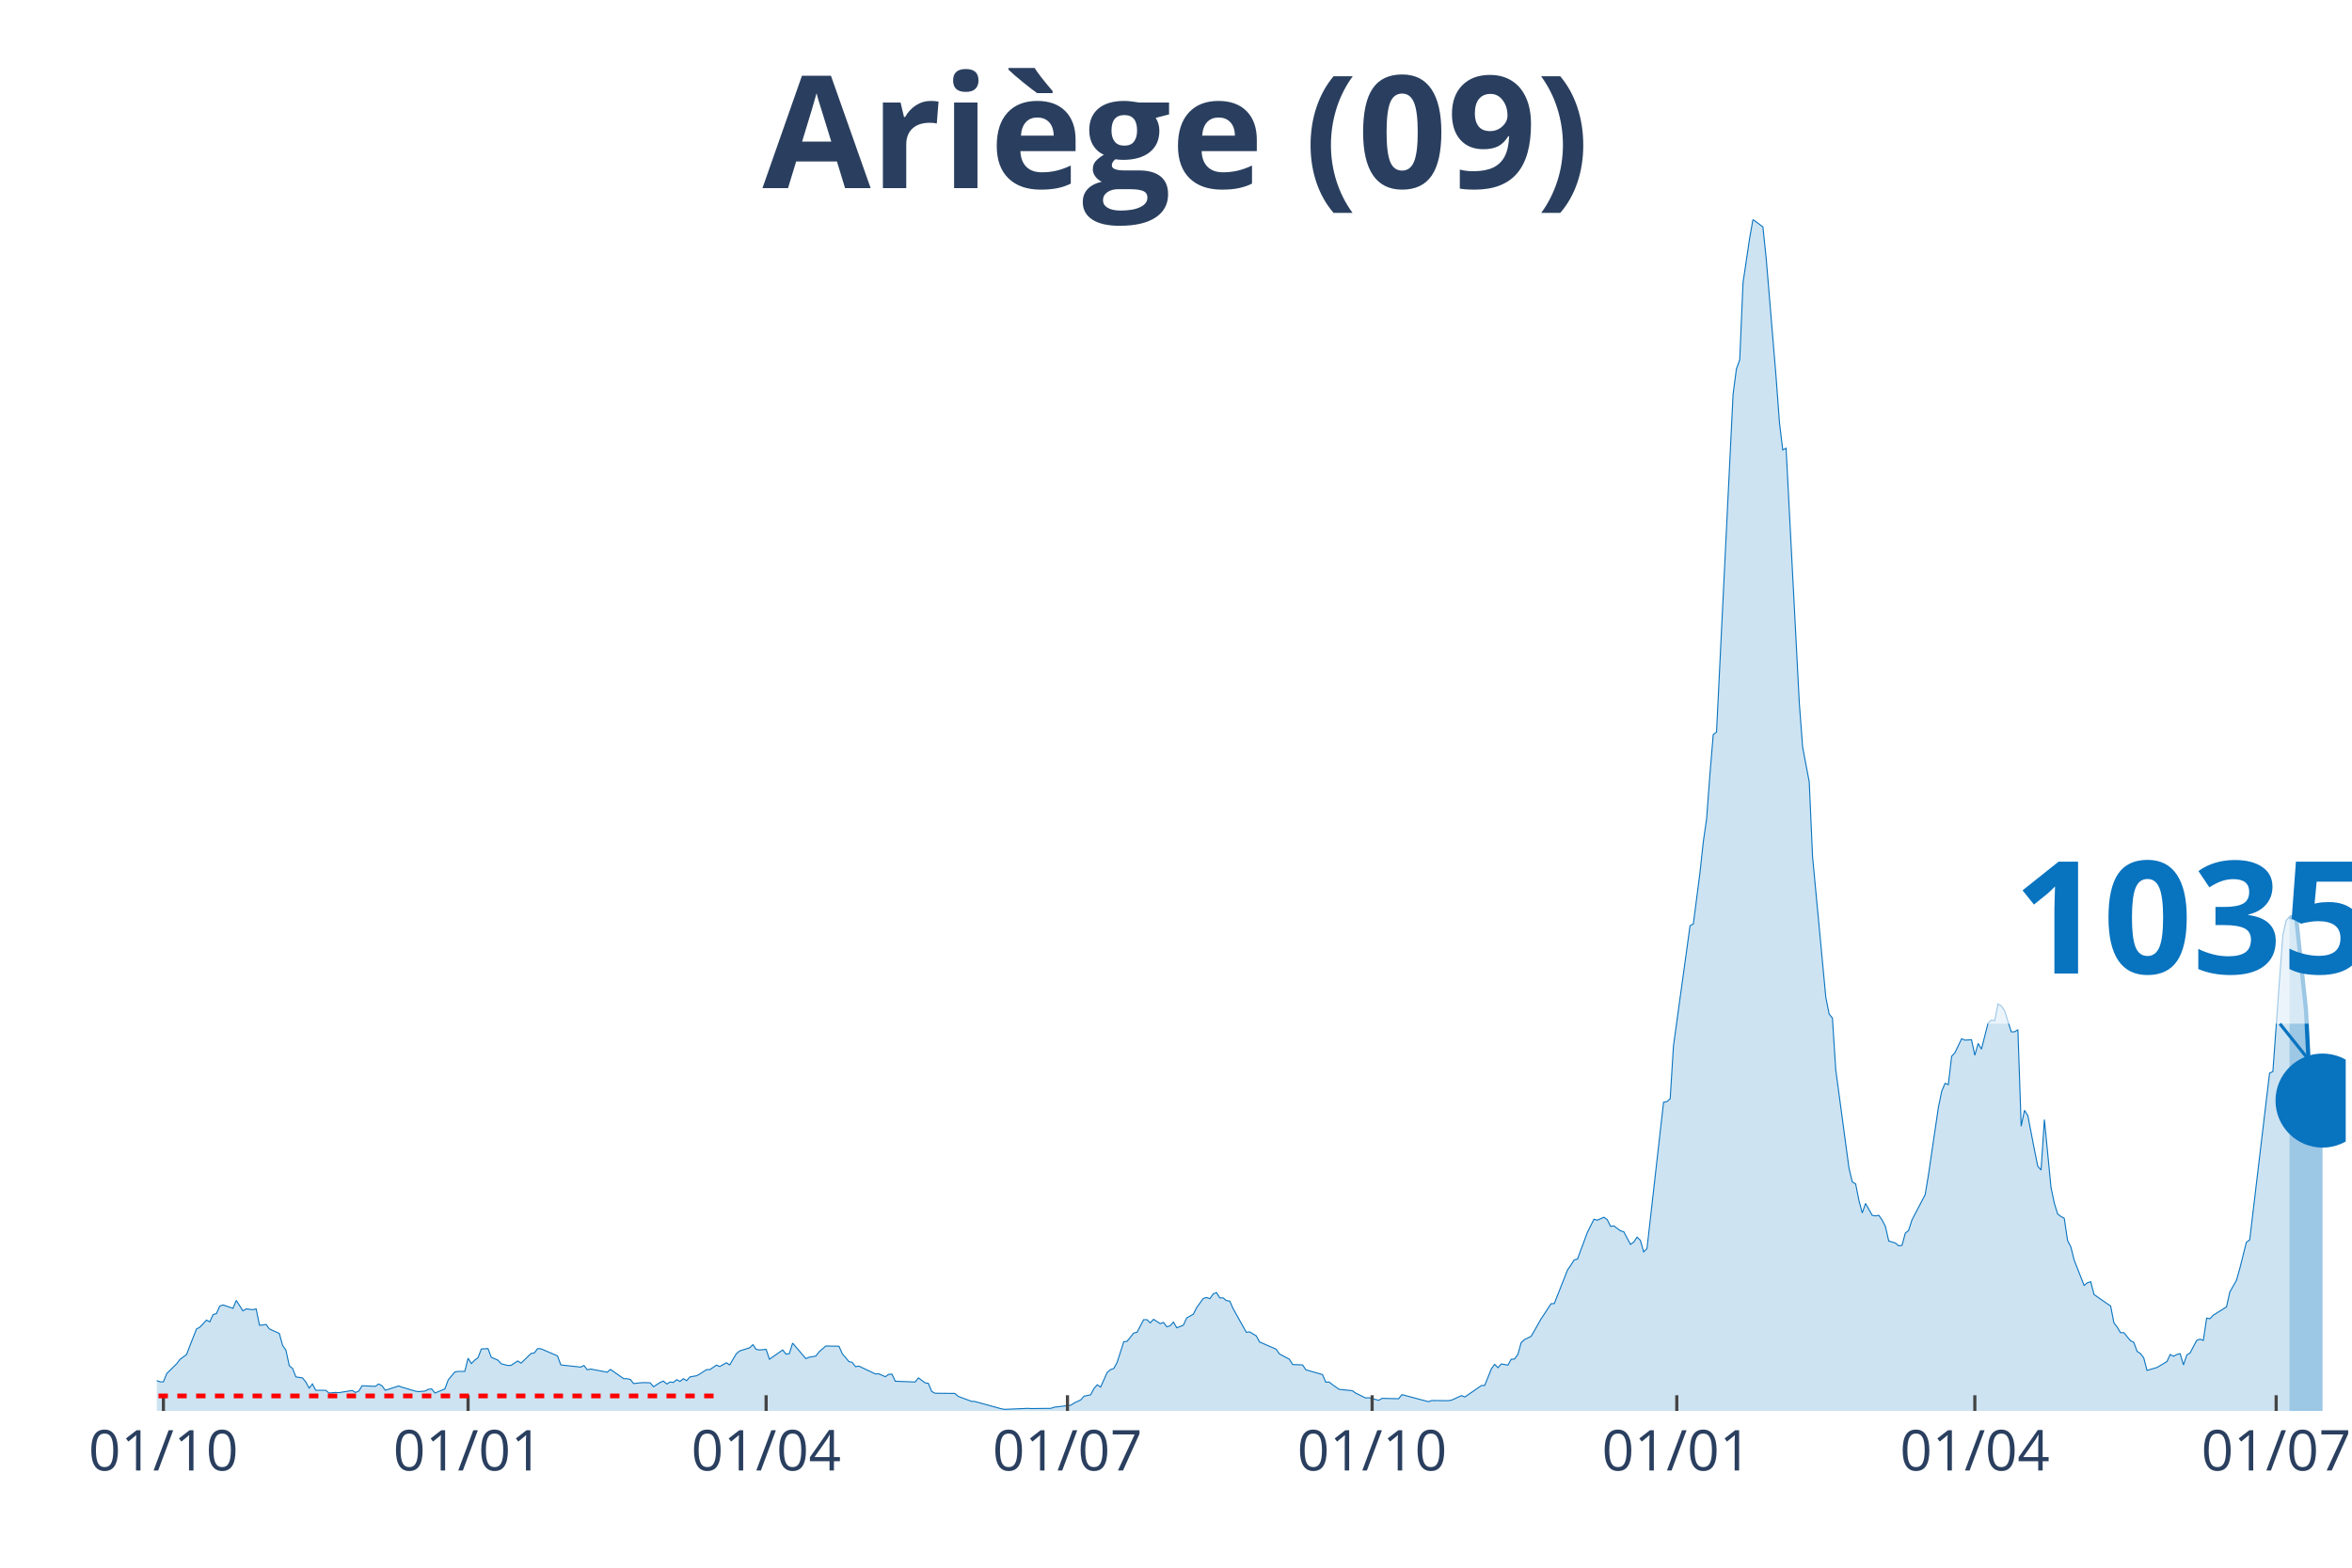
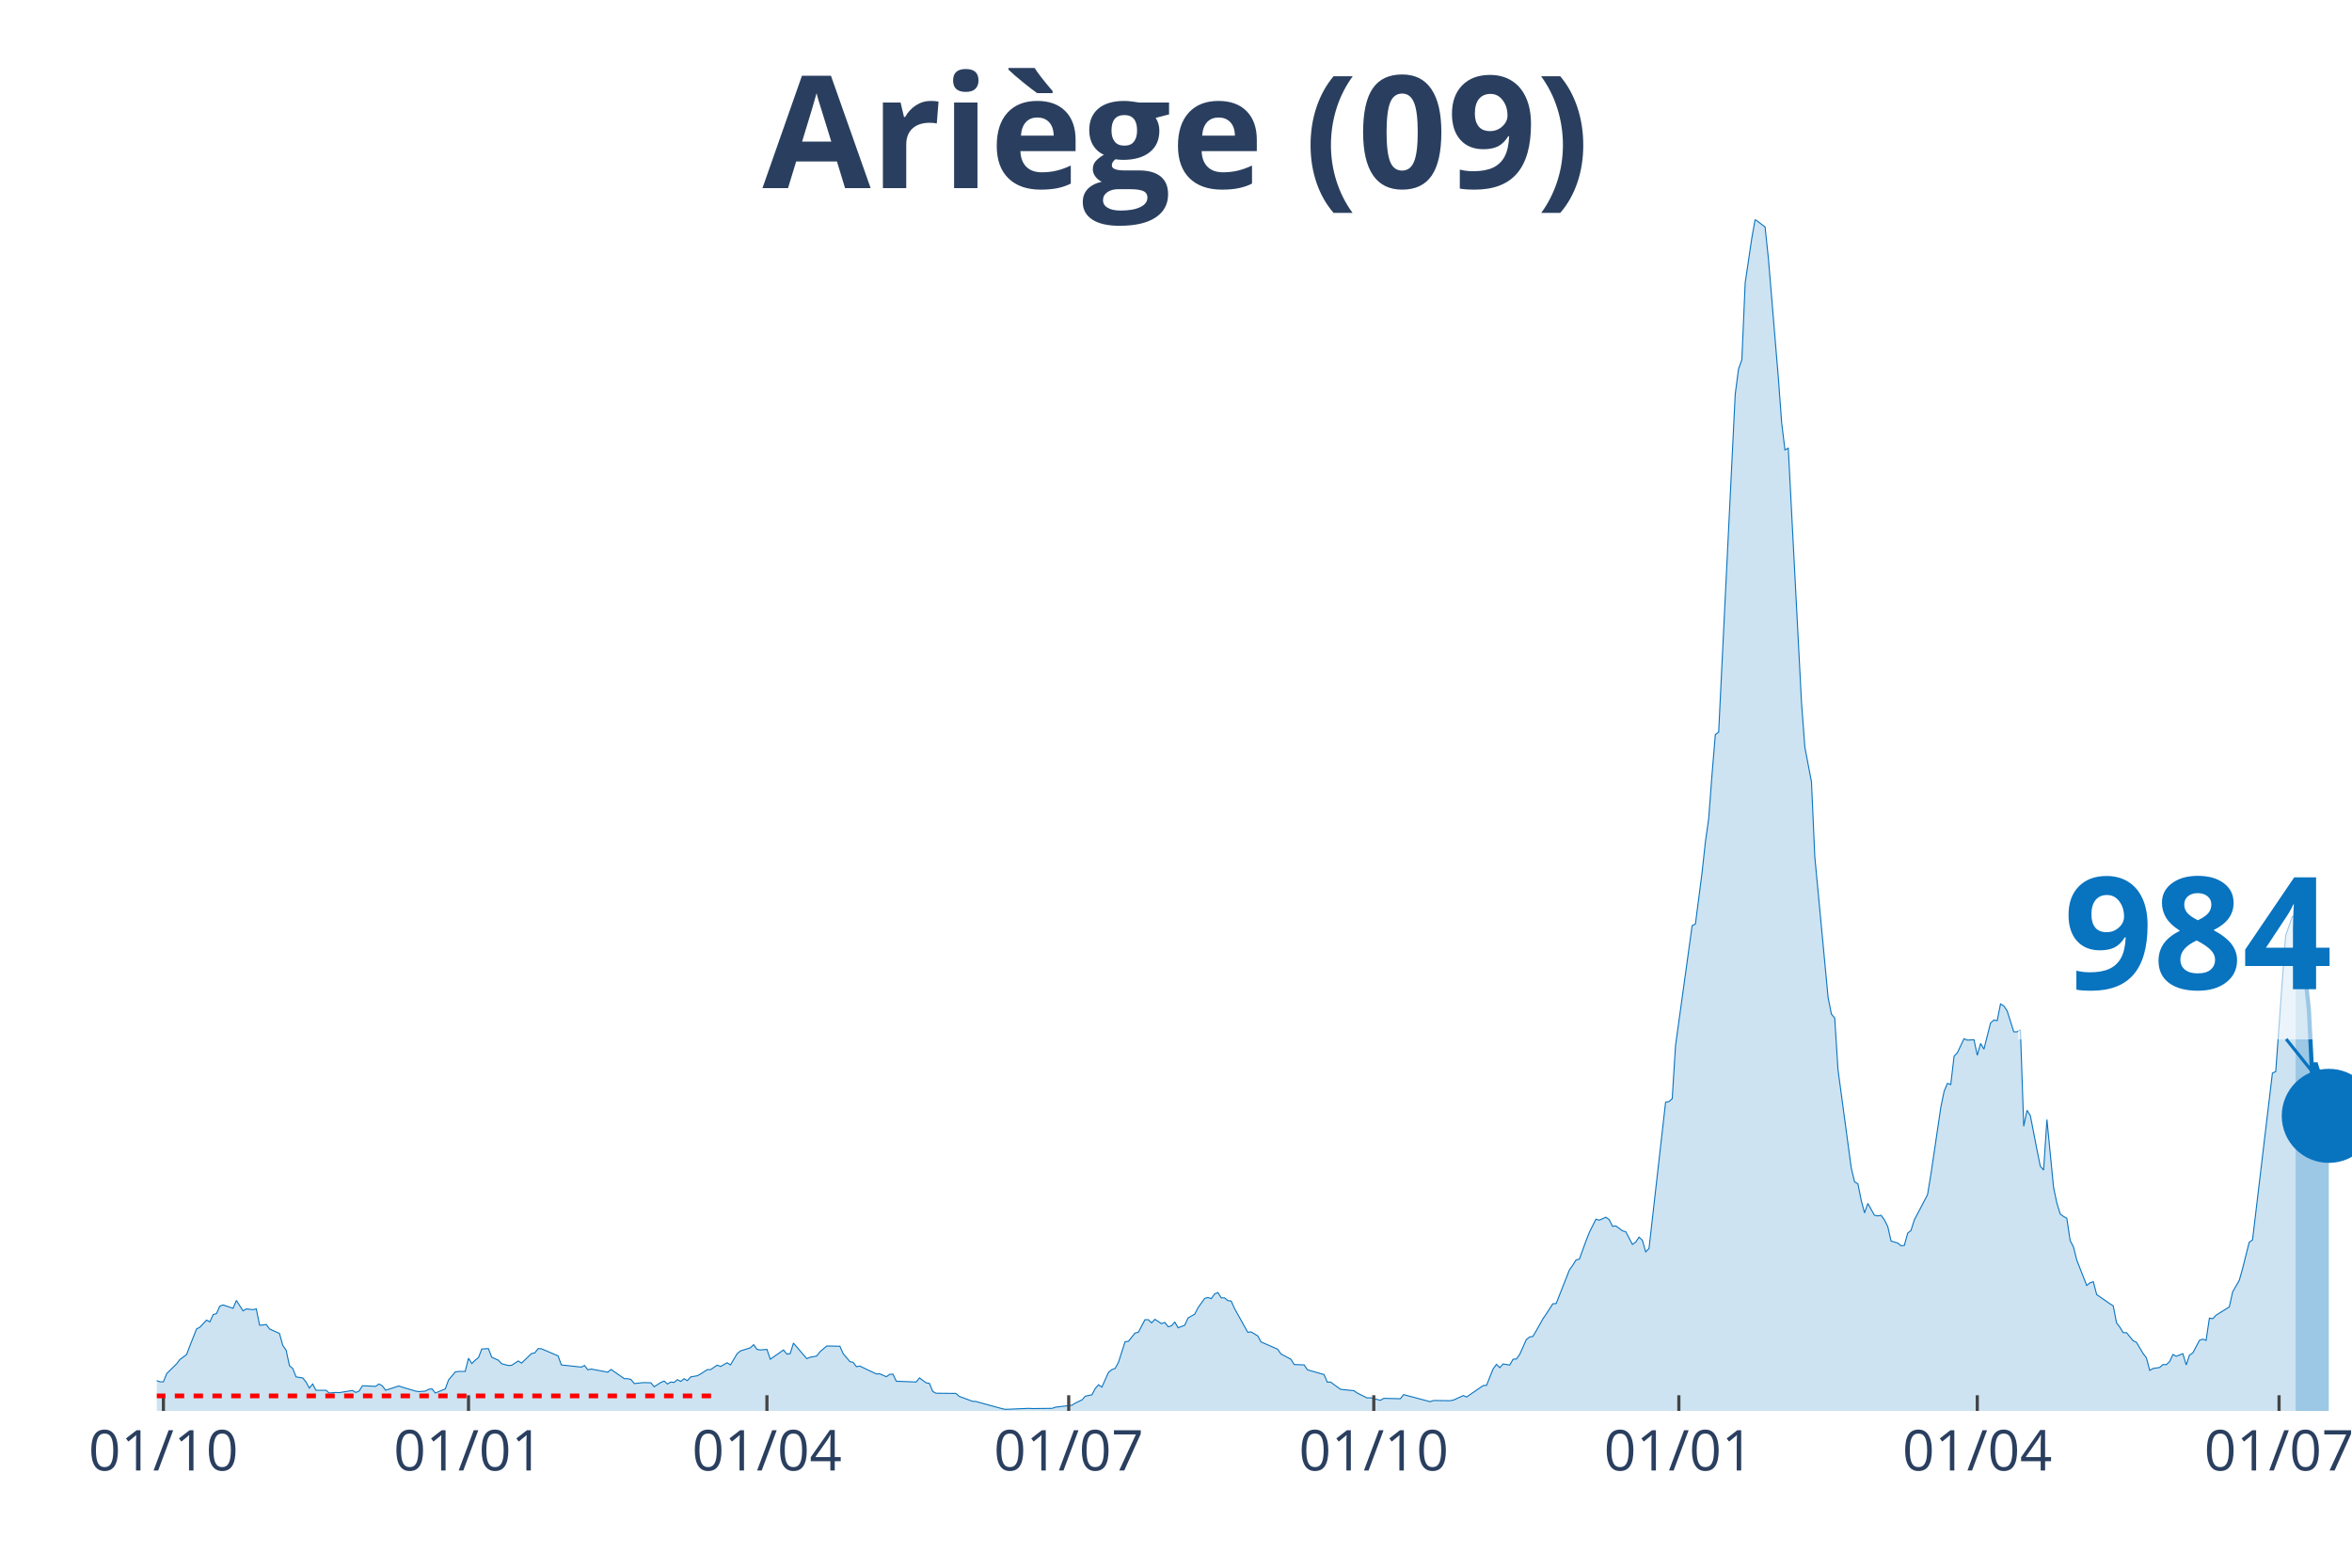
<svg xmlns="http://www.w3.org/2000/svg" class="main-svg" width="1125" height="750" style="" viewBox="0 0 750 500">
  <rect x="0" y="0" width="750" height="500" style="fill: rgb(0, 0, 0); fill-opacity: 0;" />
-   <defs id="defs-41363c">
+   <defs id="defs-85a844">
    <g class="clips">
-       <clipPath id="clip41363cxyplot" class="plotclip">
-         <rect width="698" height="380" />
+       <clipPath id="clip85a844xyplot" class="plotclip">
+         <rect width="700" height="380" />
      </clipPath>
-       <clipPath class="axesclip" id="clip41363cx">
-         <rect x="50" y="0" width="698" height="500" />
+       <clipPath class="axesclip" id="clip85a844x">
+         <rect x="50" y="0" width="700" height="500" />
      </clipPath>
-       <clipPath class="axesclip" id="clip41363cy">
+       <clipPath class="axesclip" id="clip85a844y">
        <rect x="0" y="70" width="750" height="380" />
      </clipPath>
-       <clipPath class="axesclip" id="clip41363cxy">
-         <rect x="50" y="70" width="698" height="380" />
+       <clipPath class="axesclip" id="clip85a844xy">
+         <rect x="50" y="70" width="700" height="380" />
      </clipPath>
    </g>
    <g class="gradients" />
  </defs>
  <g class="bglayer">
-     <rect class="bg" x="50" y="70" width="698" height="380" style="fill: rgb(0, 0, 0); fill-opacity: 0; stroke-width: 0;" />
+     <rect class="bg" x="50" y="70" width="700" height="380" style="fill: rgb(0, 0, 0); fill-opacity: 0; stroke-width: 0;" />
  </g>
  <g class="layer-below">
    <g class="imagelayer" />
    <g class="shapelayer" />
  </g>
  <g class="cartesianlayer">
    <g class="subplot xy">
      <g class="layer-subplot">
        <g class="shapelayer" />
        <g class="imagelayer" />
      </g>
      <g class="gridlayer">
        <g class="x">
          <path class="xgrid crisp" transform="translate(52.11,0)" d="M0,70v380" style="stroke: rgb(255, 255, 255); stroke-opacity: 1; stroke-width: 1px;" />
-           <path class="xgrid crisp" transform="translate(149.26,0)" d="M0,70v380" style="stroke: rgb(255, 255, 255); stroke-opacity: 1; stroke-width: 1px;" />
-           <path class="xgrid crisp" transform="translate(244.3,0)" d="M0,70v380" style="stroke: rgb(255, 255, 255); stroke-opacity: 1; stroke-width: 1px;" />
-           <path class="xgrid crisp" transform="translate(340.39,0)" d="M0,70v380" style="stroke: rgb(255, 255, 255); stroke-opacity: 1; stroke-width: 1px;" />
-           <path class="xgrid crisp" transform="translate(437.54,0)" d="M0,70v380" style="stroke: rgb(255, 255, 255); stroke-opacity: 1; stroke-width: 1px;" />
-           <path class="xgrid crisp" transform="translate(534.69,0)" d="M0,70v380" style="stroke: rgb(255, 255, 255); stroke-opacity: 1; stroke-width: 1px;" />
-           <path class="xgrid crisp" transform="translate(629.73,0)" d="M0,70v380" style="stroke: rgb(255, 255, 255); stroke-opacity: 1; stroke-width: 1px;" />
-           <path class="xgrid crisp" transform="translate(725.82,0)" d="M0,70v380" style="stroke: rgb(255, 255, 255); stroke-opacity: 1; stroke-width: 1px;" />
+           <path class="xgrid crisp" transform="translate(149.4,0)" d="M0,70v380" style="stroke: rgb(255, 255, 255); stroke-opacity: 1; stroke-width: 1px;" />
+           <path class="xgrid crisp" transform="translate(244.56,0)" d="M0,70v380" style="stroke: rgb(255, 255, 255); stroke-opacity: 1; stroke-width: 1px;" />
+           <path class="xgrid crisp" transform="translate(340.79,0)" d="M0,70v380" style="stroke: rgb(255, 255, 255); stroke-opacity: 1; stroke-width: 1px;" />
+           <path class="xgrid crisp" transform="translate(438.07,0)" d="M0,70v380" style="stroke: rgb(255, 255, 255); stroke-opacity: 1; stroke-width: 1px;" />
+           <path class="xgrid crisp" transform="translate(535.35,0)" d="M0,70v380" style="stroke: rgb(255, 255, 255); stroke-opacity: 1; stroke-width: 1px;" />
+           <path class="xgrid crisp" transform="translate(630.51,0)" d="M0,70v380" style="stroke: rgb(255, 255, 255); stroke-opacity: 1; stroke-width: 1px;" />
+           <path class="xgrid crisp" transform="translate(726.74,0)" d="M0,70v380" style="stroke: rgb(255, 255, 255); stroke-opacity: 1; stroke-width: 1px;" />
        </g>
        <g class="y" />
      </g>
      <g class="zerolinelayer" />
      <path class="xlines-below" />
      <path class="ylines-below" />
      <g class="overlines-below" />
      <g class="xaxislayer-below" />
      <g class="yaxislayer-below" />
      <g class="overaxes-below" />
-       <g class="plot" transform="translate(50, 70)" clip-path="url('#clip41363cxyplot')">
+       <g class="plot" transform="translate(50, 70)" clip-path="url('#clip85a844xyplot')">
        <g class="scatterlayer mlayer">
-           <g class="trace scatter tracecfc735" style="stroke-miterlimit: 2;">
+           <g class="trace scatter tracea22b68" style="stroke-miterlimit: 2;">
            <g class="fills">
              <g>
-                 <path class="js-fill" d="M680.05,380L-143.61,380L-143.61,379.94L-109.82,380L-108.77,380L-46.46,378.87L-45.41,378.56L-40.13,377.74L-39.07,377.62L-29.57,376.49L-28.51,376.11L-19.01,375.55L-17.95,375.3L-13.73,371.03L-12.67,370.97L-10.56,369.53L-9.5,369.84L-6.34,369.97L-5.28,370.03L-2.11,371.03L-1.06,371.1L0,370.34L1.06,370.72L2.11,370.72L3.17,368.09L6.34,364.95L7.39,363.57L9.5,362L10.56,359.18L12.67,353.85L13.73,353.29L15.84,351.03L16.9,351.59L17.95,349.27L19.01,348.96L20.06,346.58L21.12,346.2L24.29,347.27L25.34,344.76L27.46,348.08L28.51,347.46L30.62,347.71L31.68,347.46L32.74,352.66L33.79,352.6L34.85,352.41L35.9,353.85L39.07,355.29L40.13,359.12L41.18,360.62L42.24,365.58L43.3,366.46L44.35,369.15L46.46,369.47L47.52,370.78L48.57,372.73L49.63,371.41L50.69,373.42L51.74,373.42L53.85,373.42L54.91,374.29L57.02,374.11L58.08,374.17L62.3,373.48L63.36,374.11L64.41,373.67L65.47,371.97L69.69,372.16L70.75,371.41L71.81,371.97L72.86,373.42L77.09,372.04L78.14,372.41L82.37,373.67L83.42,373.85L85.53,373.67L86.59,373.1L87.65,372.98L88.7,374.29L91.87,372.98L92.93,370.09L95.04,367.58L96.09,367.4L98.21,367.4L99.26,363.19L100.32,364.89L101.37,363.82L102.43,363.01L103.49,360.25L105.6,360.12L106.65,362.88L108.77,363.82L109.82,364.95L111.93,365.51L112.99,365.45L115.1,364.07L116.16,364.76L119.33,361.69L120.38,361.5L121.44,360.12L122.49,360.18L127.77,362.44L128.83,365.33L135.16,366.02L136.22,365.51L137.28,366.89L138.33,366.64L143.61,367.65L144.67,366.77L148.89,369.72L149.95,369.72L151,369.97L152.06,371.28L154.17,371.03L155.23,370.97L157.34,371.03L158.4,372.29L160.51,370.91L161.56,370.47L162.62,371.41L163.68,370.78L164.73,370.91L165.79,370.03L166.84,370.59L167.9,369.72L168.96,370.34L170.01,369.15L172.12,368.78L173.18,368.21L175.29,366.83L176.35,366.83L178.46,365.39L179.52,365.83L181.63,364.64L182.68,365.33L184.8,361.75L185.85,360.87L189.02,359.87L190.08,358.87L191.13,360.37L192.19,360.56L194.3,360.37L195.36,363.51L199.58,360.56L200.64,361.88L201.69,361.75L202.75,358.37L206.97,363.32L208.03,362.88L210.14,362.5L211.2,361.13L213.31,359.31L214.36,359.31L217.53,359.37L218.59,361.75L220.7,364.26L221.75,364.51L222.81,365.89L223.87,365.7L229.15,368.21L230.2,368.15L232.31,369.09L233.37,368.34L234.43,368.27L235.48,370.53L241.82,370.78L242.87,369.47L244.99,371.03L246.04,371.22L247.1,373.79L248.15,374.36L254.49,374.42L255.55,375.36L259.77,376.93L260.83,376.99L269.27,379.31L270.33,379.5L277.72,379.18L278.78,379.25L285.11,379.18L286.17,378.81L291.45,378.18L292.51,377.49L294.62,376.49L295.67,375.3L297.79,374.86L298.84,372.85L299.9,371.66L300.95,372.41L303.07,367.71L304.12,366.83L305.18,366.46L306.23,364.51L308.34,357.93L309.4,357.8L311.51,355.17L312.57,354.92L314.68,350.9L315.74,350.9L316.79,351.91L317.85,350.78L319.96,352.16L321.02,351.78L322.07,353.16L323.13,352.85L324.18,351.66L325.24,353.48L327.35,352.66L328.41,350.34L330.52,349.15L331.58,347.08L333.69,344.13L334.74,343.82L335.8,344.19L336.86,342.69L337.91,342.25L338.97,343.94L340.02,343.94L341.08,344.82L342.14,344.95L343.19,347.33L347.42,354.92L348.47,354.79L350.58,356.05L351.64,357.99L356.92,360.31L357.98,361.82L361.14,363.51L362.2,365.2L365.37,365.33L366.42,366.89L371.7,368.4L372.76,370.84L373.82,370.78L374.87,371.6L376.98,373.1L378.04,373.23L381.21,373.54L382.26,374.29L385.43,375.86L386.49,375.8L389.66,376.61L390.71,375.99L395.99,376.11L397.05,374.8L405.49,377.05L406.55,376.68L411.83,376.74L412.89,376.55L416.05,375.11L417.11,375.55L422.39,371.91L423.45,371.85L425.56,366.58L426.61,365.14L427.67,366.2L428.73,365.01L430.84,365.39L431.89,363.51L432.95,363.45L434.01,362L435.06,358.24L436.12,357.24L438.23,356.23L439.29,354.42L441.4,350.65L442.45,349.09L444.57,345.83L445.62,345.76L449.85,335.04L450.9,333.53L451.96,331.84L453.01,331.59L456.18,323.06L457.24,320.93L458.29,318.86L459.35,319.17L461.46,318.23L462.52,318.99L463.57,321.12L464.63,320.99L466.74,322.56L467.8,322.87L469.91,326.89L470.97,326.14L472.02,324.57L473.08,325.57L474.13,329.27L475.19,328.2L480.47,281.55L481.52,281.36L482.58,280.42L483.64,263.49L488.92,225.24L489.97,224.68L492.08,208.31L493.14,198.53L494.2,191.13L495.25,177.08L496.31,164.29L497.36,163.48L502.64,55.75L503.7,47.66L504.76,44.77L505.81,20.19L507.92,5.96L508.98,0L512.15,2.38L513.2,12.42L516.37,50.48L517.43,64.78L518.48,73.49L519.54,72.93L523.76,154.26L524.82,168.3L526.93,179.4L527.99,203.29L532.21,248.07L533.27,253.4L534.32,254.71L535.38,271.2L539.6,302.56L540.66,306.95L541.72,307.57L542.77,312.84L543.83,316.85L544.88,313.84L547,317.61L548.05,317.8L549.11,317.61L550.16,319.11L551.22,321.18L552.28,325.82L554.39,326.45L555.44,327.33L556.5,327.2L557.56,323.31L558.61,322.44L559.67,319.11L563.89,311.02L564.95,304.63L568.11,283.18L569.17,278.04L570.23,275.53L571.28,275.91L572.34,266.88L573.39,265.75L575.51,261.3L576.56,261.74L578.67,261.61L579.73,266.56L580.79,262.8L581.84,264.62L583.95,256.28L585.01,255.34L586.07,255.53L587.12,250.2L588.18,250.83L589.23,252.39L591.35,259.1L592.4,259.1L593.46,258.41L594.51,289.2L595.57,284.12L596.63,285.82L598.74,296.73L599.79,301.93L600.85,303.18L601.91,287.07L604.02,308.7L605.07,313.72L606.13,317.17L607.19,317.98L608.24,318.55L609.3,325.63L610.35,327.7L611.41,331.9L614.58,339.99L615.63,339.12L616.69,338.8L617.75,342.88L621.97,345.83L623.03,346.51L624.08,351.91L625.14,353.29L626.19,355.04L627.25,355.04L629.36,357.61L630.42,358.12L631.47,361L632.53,361.69L633.59,363.07L634.64,367.08L636.75,366.46L637.81,366.14L640.98,364.26L642.03,362L643.09,362.57L644.15,362L645.2,361.75L646.26,365.33L647.31,362.19L648.37,361.5L650.48,357.49L651.54,357.11L652.59,357.49L653.65,350.4L654.7,350.59L655.76,349.46L659.98,346.83L661.04,342.06L663.15,338.36L664.21,334.6L666.32,326.2L667.38,325.45L673.71,272.27L674.77,271.77L676.88,242.58L677.94,228.35L678.99,223.61L680.05,222.36" style="fill: rgb(8, 115, 191); fill-opacity: 0.2; stroke-width: 0;" />
+                 <path class="js-fill" d="M682.02,380L-143.81,380L-143.81,379.94L-108.91,380L-107.85,380L-46.53,378.87L-45.47,378.56L-40.18,377.74L-39.12,377.62L-29.61,376.49L-28.55,376.11L-19.03,375.55L-17.98,375.3L-13.75,371.03L-12.69,370.97L-10.57,369.53L-9.52,369.84L-6.34,369.97L-5.29,370.03L-2.11,371.03L-1.06,371.1L0,370.34L1.06,370.72L2.11,370.72L3.17,368.09L6.34,364.95L7.4,363.57L9.52,362L10.57,359.18L12.69,353.85L13.75,353.29L15.86,351.03L16.92,351.59L17.98,349.27L19.03,348.96L20.09,346.58L21.15,346.2L24.32,347.27L25.38,344.76L27.49,348.08L28.55,347.46L30.66,347.71L31.72,347.46L32.78,352.66L33.84,352.6L34.89,352.41L35.95,353.85L39.12,355.29L40.18,359.12L41.24,360.62L42.3,365.58L43.35,366.46L44.41,369.15L46.53,369.47L47.58,370.78L48.64,372.73L49.7,371.41L50.76,373.42L51.81,373.42L53.93,373.42L54.98,374.29L57.1,374.11L58.16,374.17L62.39,373.48L63.44,374.11L64.5,373.67L65.56,371.97L69.79,372.16L70.85,371.41L71.9,371.97L72.96,373.42L77.19,372.04L78.25,372.41L82.48,373.67L83.53,373.85L85.65,373.67L86.71,373.1L87.76,372.98L88.82,374.29L91.99,372.98L93.05,370.09L95.17,367.58L96.22,367.4L98.34,367.4L99.4,363.19L100.45,364.89L101.51,363.82L102.57,363.01L103.63,360.25L105.74,360.12L106.8,362.88L108.91,363.82L109.97,364.95L112.08,365.51L113.14,365.45L115.26,364.07L116.31,364.76L119.49,361.69L120.54,361.5L121.6,360.12L122.66,360.18L127.95,362.44L129,365.33L135.35,366.02L136.4,365.51L137.46,366.89L138.52,366.64L143.81,367.65L144.86,366.77L149.09,369.72L150.15,369.72L151.21,369.97L152.27,371.28L154.38,371.03L155.44,370.97L157.55,371.03L158.61,372.29L160.73,370.91L161.78,370.47L162.84,371.41L163.9,370.78L164.95,370.91L166.01,370.03L167.07,370.59L168.13,369.72L169.18,370.34L170.24,369.15L172.36,368.78L173.41,368.21L175.53,366.83L176.59,366.83L178.7,365.39L179.76,365.83L181.87,364.64L182.93,365.33L185.05,361.75L186.1,360.87L189.27,359.87L190.33,358.87L191.39,360.37L192.45,360.56L194.56,360.37L195.62,363.51L199.85,360.56L200.91,361.88L201.96,361.75L203.02,358.37L207.25,363.32L208.31,362.88L210.42,362.5L211.48,361.13L213.6,359.31L214.65,359.31L217.82,359.37L218.88,361.75L221,364.26L222.05,364.51L223.11,365.89L224.17,365.7L229.46,368.21L230.51,368.15L232.63,369.09L233.69,368.34L234.74,368.27L235.8,370.53L242.15,370.78L243.2,369.47L245.32,371.03L246.37,371.22L247.43,373.79L248.49,374.36L254.83,374.42L255.89,375.36L260.12,376.93L261.18,376.99L269.64,379.31L270.69,379.5L278.1,379.18L279.15,379.25L285.5,379.18L286.56,378.81L291.84,378.18L292.9,377.49L295.02,376.49L296.07,375.3L298.19,374.86L299.24,372.85L300.3,371.66L301.36,372.41L303.47,367.71L304.53,366.83L305.59,366.46L306.65,364.51L308.76,357.93L309.82,357.8L311.93,355.17L312.99,354.92L315.11,350.9L316.16,350.9L317.22,351.91L318.28,350.78L320.39,352.16L321.45,351.78L322.51,353.16L323.56,352.85L324.62,351.66L325.68,353.48L327.79,352.66L328.85,350.34L330.97,349.15L332.02,347.08L334.14,344.13L335.2,343.82L336.25,344.19L337.31,342.69L338.37,342.25L339.43,343.94L340.48,343.94L341.54,344.82L342.6,344.95L343.66,347.33L347.89,354.92L348.94,354.79L351.06,356.05L352.11,357.99L357.4,360.31L358.46,361.82L361.63,363.51L362.69,365.2L365.86,365.33L366.92,366.89L372.21,368.4L373.26,370.84L374.32,370.78L375.38,371.6L377.49,373.1L378.55,373.23L381.72,373.54L382.78,374.29L385.95,375.86L387.01,375.8L390.18,376.61L391.24,375.99L396.53,376.11L397.58,374.8L406.04,377.05L407.1,376.68L412.39,376.74L413.44,376.55L416.62,375.11L417.67,375.55L422.96,371.91L424.02,371.85L426.13,366.58L427.19,365.14L428.25,366.2L429.31,365.01L431.42,365.39L432.48,363.51L433.53,363.45L434.59,362L436.71,357.24L437.76,356.42L438.82,356.23L439.88,354.42L441.99,350.65L443.05,349.09L445.17,345.83L446.22,345.76L450.45,335.04L451.51,333.53L452.57,331.84L453.63,331.59L455.74,325.76L456.8,323.06L458.91,318.86L459.97,319.17L462.08,318.23L463.14,318.99L464.2,321.12L465.26,320.99L467.37,322.56L468.43,322.87L470.54,326.89L471.6,326.14L472.66,324.57L473.72,325.57L474.77,329.27L475.83,328.2L481.12,281.55L482.18,281.36L483.23,280.42L484.29,263.49L489.58,225.24L490.63,224.68L492.75,208.31L493.81,198.53L494.86,191.13L495.92,177.08L496.98,164.29L498.04,163.48L503.32,55.75L504.38,47.66L505.44,44.77L506.5,20.19L508.61,5.96L509.67,0L512.84,2.38L513.9,12.42L517.07,50.48L518.13,64.78L519.18,73.49L520.24,72.93L524.47,154.26L525.53,168.3L527.64,179.4L528.7,203.29L532.93,248.07L533.99,253.4L535.05,254.71L536.1,271.2L540.33,302.56L541.39,306.95L542.45,307.57L543.5,312.84L544.56,316.85L545.62,313.84L547.73,317.61L548.79,317.8L549.85,317.61L550.91,319.11L551.96,321.18L553.02,325.82L555.14,326.45L556.19,327.33L557.25,327.2L558.31,323.31L559.37,322.44L560.42,319.11L564.65,311.02L565.71,304.63L568.88,283.18L569.94,278.04L571,275.53L572.05,275.91L573.11,266.88L574.17,265.75L576.28,261.3L577.34,261.74L579.46,261.61L580.51,266.56L581.57,262.8L582.63,264.62L584.74,256.28L585.8,255.34L586.86,255.53L587.92,250.2L588.97,250.83L590.03,252.39L592.15,259.1L593.2,259.1L594.26,258.41L595.32,289.2L596.37,284.12L597.43,285.82L599.55,296.73L600.6,301.93L601.66,303.18L602.72,287.07L604.83,308.7L605.89,313.72L606.95,317.17L608.01,317.98L609.06,318.55L610.12,325.63L611.18,327.7L612.24,331.9L615.41,339.99L616.47,339.12L617.52,338.8L618.58,342.88L622.81,345.83L623.87,346.51L624.92,351.91L625.98,353.29L627.04,355.04L628.1,355.04L630.21,357.61L631.27,358.12L633.38,361.69L634.44,363.07L635.5,367.08L636.56,366.46L638.67,366.14L639.73,365.2L640.79,365.26L641.84,364.26L642.9,362L643.96,362.57L646.07,361.75L647.13,365.33L648.19,362.19L649.24,361.5L651.36,357.49L652.42,357.11L653.47,357.49L654.53,350.4L655.59,350.59L656.65,349.46L660.88,346.83L661.93,342.06L664.05,338.36L665.11,334.6L667.22,326.2L668.28,325.45L674.62,272.27L675.68,271.77L677.79,242.58L678.85,228.35L680.97,222.29L682.02,222.73" style="fill: rgb(8, 115, 191); fill-opacity: 0.2; stroke-width: 0;" />
              </g>
            </g>
            <g class="errorbars" />
            <g class="lines">
-               <path class="js-line" d="M-143.61,379.94L-109.82,380L-108.77,380L-46.46,378.87L-45.41,378.56L-40.13,377.74L-39.07,377.62L-29.57,376.49L-28.51,376.11L-19.01,375.55L-17.95,375.3L-13.73,371.03L-12.67,370.97L-10.56,369.53L-9.5,369.84L-6.34,369.97L-5.28,370.03L-2.11,371.03L-1.06,371.1L0,370.34L1.06,370.72L2.11,370.72L3.17,368.09L6.34,364.95L7.39,363.57L9.5,362L10.56,359.18L12.67,353.85L13.73,353.29L15.84,351.03L16.9,351.59L17.95,349.27L19.01,348.96L20.06,346.58L21.12,346.2L24.29,347.27L25.34,344.76L27.46,348.08L28.51,347.46L30.62,347.71L31.68,347.46L32.74,352.66L33.79,352.6L34.85,352.41L35.9,353.85L39.07,355.29L40.13,359.12L41.18,360.62L42.24,365.58L43.3,366.46L44.35,369.15L46.46,369.47L47.52,370.78L48.57,372.73L49.63,371.41L50.69,373.42L51.74,373.42L53.85,373.42L54.91,374.29L57.02,374.11L58.08,374.17L62.3,373.48L63.36,374.11L64.41,373.67L65.47,371.97L69.69,372.16L70.75,371.41L71.81,371.97L72.86,373.42L77.09,372.04L78.14,372.41L82.37,373.67L83.42,373.85L85.53,373.67L86.59,373.1L87.65,372.98L88.7,374.29L91.87,372.98L92.93,370.09L95.04,367.58L96.09,367.4L98.21,367.4L99.26,363.19L100.32,364.89L101.37,363.82L102.43,363.01L103.49,360.25L105.6,360.12L106.65,362.88L108.77,363.82L109.82,364.95L111.93,365.51L112.99,365.45L115.1,364.07L116.16,364.76L119.33,361.69L120.38,361.5L121.44,360.12L122.49,360.18L127.77,362.44L128.83,365.33L135.16,366.02L136.22,365.51L137.28,366.89L138.33,366.64L143.61,367.65L144.67,366.77L148.89,369.72L149.95,369.72L151,369.97L152.06,371.28L154.17,371.03L155.23,370.97L157.34,371.03L158.4,372.29L160.51,370.91L161.56,370.47L162.62,371.41L163.68,370.78L164.73,370.91L165.79,370.03L166.84,370.59L167.9,369.72L168.96,370.34L170.01,369.15L172.12,368.78L173.18,368.21L175.29,366.83L176.35,366.83L178.46,365.39L179.52,365.83L181.63,364.64L182.68,365.33L184.8,361.75L185.85,360.87L189.02,359.87L190.08,358.87L191.13,360.37L192.19,360.56L194.3,360.37L195.36,363.51L199.58,360.56L200.64,361.88L201.69,361.75L202.75,358.37L206.97,363.32L208.03,362.88L210.14,362.5L211.2,361.13L213.31,359.31L214.36,359.31L217.53,359.37L218.59,361.75L220.7,364.26L221.75,364.51L222.81,365.89L223.87,365.7L229.15,368.21L230.2,368.15L232.31,369.09L233.37,368.34L234.43,368.27L235.48,370.53L241.82,370.78L242.87,369.47L244.99,371.03L246.04,371.22L247.1,373.79L248.15,374.36L254.49,374.42L255.55,375.36L259.77,376.93L260.83,376.99L269.27,379.31L270.33,379.5L277.72,379.18L278.78,379.25L285.11,379.18L286.17,378.81L291.45,378.18L292.51,377.49L294.62,376.49L295.67,375.3L297.79,374.86L298.84,372.85L299.9,371.66L300.95,372.41L303.07,367.71L304.12,366.83L305.18,366.46L306.23,364.51L308.34,357.93L309.4,357.8L311.51,355.17L312.57,354.92L314.68,350.9L315.74,350.9L316.79,351.91L317.85,350.78L319.96,352.16L321.02,351.78L322.07,353.16L323.13,352.85L324.18,351.66L325.24,353.48L327.35,352.66L328.41,350.34L330.52,349.15L331.58,347.08L333.69,344.13L334.74,343.82L335.8,344.19L336.86,342.69L337.91,342.25L338.97,343.94L340.02,343.94L341.08,344.82L342.14,344.95L343.19,347.33L347.42,354.92L348.47,354.79L350.58,356.05L351.64,357.99L356.92,360.31L357.98,361.82L361.14,363.51L362.2,365.2L365.37,365.33L366.42,366.89L371.7,368.4L372.76,370.84L373.82,370.78L374.87,371.6L376.98,373.1L378.04,373.23L381.21,373.54L382.26,374.29L385.43,375.86L386.49,375.8L389.66,376.61L390.71,375.99L395.99,376.11L397.05,374.8L405.49,377.05L406.55,376.68L411.83,376.74L412.89,376.55L416.05,375.11L417.11,375.55L422.39,371.91L423.45,371.85L425.56,366.58L426.61,365.14L427.67,366.2L428.73,365.01L430.84,365.39L431.89,363.51L432.95,363.45L434.01,362L435.06,358.24L436.12,357.24L438.23,356.23L439.29,354.42L441.4,350.65L442.45,349.09L444.57,345.83L445.62,345.76L449.85,335.04L450.9,333.53L451.96,331.84L453.01,331.59L456.18,323.06L457.24,320.93L458.29,318.86L459.35,319.17L461.46,318.23L462.52,318.99L463.57,321.12L464.63,320.99L466.74,322.56L467.8,322.87L469.91,326.89L470.97,326.14L472.02,324.57L473.08,325.57L474.13,329.27L475.19,328.2L480.47,281.55L481.52,281.36L482.58,280.42L483.64,263.49L488.92,225.24L489.97,224.68L492.08,208.31L493.14,198.53L494.2,191.13L495.25,177.08L496.31,164.29L497.36,163.48L502.64,55.75L503.7,47.66L504.76,44.77L505.81,20.19L507.92,5.96L508.98,0L512.15,2.38L513.2,12.42L516.37,50.48L517.43,64.78L518.48,73.49L519.54,72.93L523.76,154.26L524.82,168.3L526.93,179.4L527.99,203.29L532.21,248.07L533.27,253.4L534.32,254.71L535.38,271.2L539.6,302.56L540.66,306.95L541.72,307.57L542.77,312.84L543.83,316.85L544.88,313.84L547,317.61L548.05,317.8L549.11,317.61L550.16,319.11L551.22,321.18L552.28,325.82L554.39,326.45L555.44,327.33L556.5,327.2L557.56,323.31L558.61,322.44L559.67,319.11L563.89,311.02L564.95,304.63L568.11,283.18L569.17,278.04L570.23,275.53L571.28,275.91L572.34,266.88L573.39,265.75L575.51,261.3L576.56,261.74L578.67,261.61L579.73,266.56L580.79,262.8L581.84,264.62L583.95,256.28L585.01,255.34L586.07,255.53L587.12,250.2L588.18,250.83L589.23,252.39L591.35,259.1L592.4,259.1L593.46,258.41L594.51,289.2L595.57,284.12L596.63,285.82L598.74,296.73L599.79,301.93L600.85,303.18L601.91,287.07L604.02,308.7L605.07,313.72L606.13,317.17L607.19,317.98L608.24,318.55L609.3,325.63L610.35,327.7L611.41,331.9L614.58,339.99L615.63,339.12L616.69,338.8L617.75,342.88L621.97,345.83L623.03,346.51L624.08,351.91L625.14,353.29L626.19,355.04L627.25,355.04L629.36,357.61L630.42,358.12L631.47,361L632.53,361.69L633.59,363.07L634.64,367.08L636.75,366.46L637.81,366.14L640.98,364.26L642.03,362L643.09,362.57L644.15,362L645.2,361.75L646.26,365.33L647.31,362.19L648.37,361.5L650.48,357.49L651.54,357.11L652.59,357.49L653.65,350.4L654.7,350.59L655.76,349.46L659.98,346.83L661.04,342.06L663.15,338.36L664.21,334.6L666.32,326.2L667.38,325.45L673.71,272.27L674.77,271.77L676.88,242.58L677.94,228.35L678.99,223.61L680.05,222.36" style="vector-effect: non-scaling-stroke; fill: none; stroke: rgb(8, 115, 191); stroke-opacity: 1; stroke-width: 0.5px; opacity: 1;" />
+               <path class="js-line" d="M-143.81,379.94L-108.91,380L-107.85,380L-46.53,378.87L-45.47,378.56L-40.18,377.74L-39.12,377.62L-29.61,376.49L-28.55,376.11L-19.03,375.55L-17.98,375.3L-13.75,371.03L-12.69,370.97L-10.57,369.53L-9.52,369.84L-6.34,369.97L-5.29,370.03L-2.11,371.03L-1.06,371.1L0,370.34L1.06,370.72L2.11,370.72L3.17,368.09L6.34,364.95L7.4,363.57L9.52,362L10.57,359.18L12.69,353.85L13.75,353.29L15.86,351.03L16.92,351.59L17.98,349.27L19.03,348.96L20.09,346.58L21.15,346.2L24.32,347.27L25.38,344.76L27.49,348.08L28.55,347.46L30.66,347.71L31.72,347.46L32.78,352.66L33.84,352.6L34.89,352.41L35.95,353.85L39.12,355.29L40.18,359.12L41.24,360.62L42.3,365.58L43.35,366.46L44.41,369.15L46.53,369.47L47.58,370.78L48.64,372.73L49.7,371.41L50.76,373.42L51.81,373.42L53.93,373.42L54.98,374.29L57.1,374.11L58.16,374.17L62.39,373.48L63.44,374.11L64.5,373.67L65.56,371.97L69.79,372.16L70.85,371.41L71.9,371.97L72.96,373.42L77.19,372.04L78.25,372.41L82.48,373.67L83.53,373.85L85.65,373.67L86.71,373.1L87.76,372.98L88.82,374.29L91.99,372.98L93.05,370.09L95.17,367.58L96.22,367.4L98.34,367.4L99.4,363.19L100.45,364.89L101.51,363.82L102.57,363.01L103.63,360.25L105.74,360.12L106.8,362.88L108.91,363.82L109.97,364.95L112.08,365.51L113.14,365.45L115.26,364.07L116.31,364.76L119.49,361.69L120.54,361.5L121.6,360.12L122.66,360.18L127.95,362.44L129,365.33L135.35,366.02L136.4,365.51L137.46,366.89L138.52,366.64L143.81,367.65L144.86,366.77L149.09,369.72L150.15,369.72L151.21,369.97L152.27,371.28L154.38,371.03L155.44,370.97L157.55,371.03L158.61,372.29L160.73,370.91L161.78,370.47L162.84,371.41L163.9,370.78L164.95,370.91L166.01,370.03L167.07,370.59L168.13,369.72L169.18,370.34L170.24,369.15L172.36,368.78L173.41,368.21L175.53,366.83L176.59,366.83L178.7,365.39L179.76,365.83L181.87,364.64L182.93,365.33L185.05,361.75L186.1,360.87L189.27,359.87L190.33,358.87L191.39,360.37L192.45,360.56L194.56,360.37L195.62,363.51L199.85,360.56L200.91,361.88L201.96,361.75L203.02,358.37L207.25,363.32L208.31,362.88L210.42,362.5L211.48,361.13L213.6,359.31L214.65,359.31L217.82,359.37L218.88,361.75L221,364.26L222.05,364.51L223.11,365.89L224.17,365.7L229.46,368.21L230.51,368.15L232.63,369.09L233.69,368.34L234.74,368.27L235.8,370.53L242.15,370.78L243.2,369.47L245.32,371.03L246.37,371.22L247.43,373.79L248.49,374.36L254.83,374.42L255.89,375.36L260.12,376.93L261.18,376.99L269.64,379.31L270.69,379.5L278.1,379.18L279.15,379.25L285.5,379.18L286.56,378.81L291.84,378.18L292.9,377.49L295.02,376.49L296.07,375.3L298.19,374.86L299.24,372.85L300.3,371.66L301.36,372.41L303.47,367.71L304.53,366.83L305.59,366.46L306.65,364.51L308.76,357.93L309.82,357.8L311.93,355.17L312.99,354.92L315.11,350.9L316.16,350.9L317.22,351.91L318.28,350.78L320.39,352.16L321.45,351.78L322.51,353.16L323.56,352.85L324.62,351.66L325.68,353.48L327.79,352.66L328.85,350.34L330.97,349.15L332.02,347.08L334.14,344.13L335.2,343.82L336.25,344.19L337.31,342.69L338.37,342.25L339.43,343.94L340.48,343.94L341.54,344.82L342.6,344.95L343.66,347.33L347.89,354.92L348.94,354.79L351.06,356.05L352.11,357.99L357.4,360.31L358.46,361.82L361.63,363.51L362.69,365.2L365.86,365.33L366.92,366.89L372.21,368.4L373.26,370.84L374.32,370.78L375.38,371.6L377.49,373.1L378.55,373.23L381.72,373.54L382.78,374.29L385.95,375.86L387.01,375.8L390.18,376.61L391.24,375.99L396.53,376.11L397.58,374.8L406.04,377.05L407.1,376.68L412.39,376.74L413.44,376.55L416.62,375.11L417.67,375.55L422.96,371.91L424.02,371.85L426.13,366.58L427.19,365.14L428.25,366.2L429.31,365.01L431.42,365.39L432.48,363.51L433.53,363.45L434.59,362L436.71,357.24L437.76,356.42L438.82,356.23L439.88,354.42L441.99,350.65L443.05,349.09L445.17,345.83L446.22,345.76L450.45,335.04L451.51,333.53L452.57,331.84L453.63,331.59L455.74,325.76L456.8,323.06L458.91,318.86L459.97,319.17L462.08,318.23L463.14,318.99L464.2,321.12L465.26,320.99L467.37,322.56L468.43,322.87L470.54,326.89L471.6,326.14L472.66,324.57L473.72,325.57L474.77,329.27L475.83,328.2L481.12,281.55L482.18,281.36L483.23,280.42L484.29,263.49L489.58,225.24L490.63,224.68L492.75,208.31L493.81,198.53L494.86,191.13L495.92,177.08L496.98,164.29L498.04,163.48L503.32,55.75L504.38,47.66L505.44,44.77L506.5,20.19L508.61,5.96L509.67,0L512.84,2.38L513.9,12.42L517.07,50.48L518.13,64.78L519.18,73.49L520.24,72.93L524.47,154.26L525.53,168.3L527.64,179.4L528.7,203.29L532.93,248.07L533.99,253.4L535.05,254.71L536.1,271.2L540.33,302.56L541.39,306.95L542.45,307.57L543.5,312.84L544.56,316.85L545.62,313.84L547.73,317.61L548.79,317.8L549.85,317.61L550.91,319.11L551.96,321.18L553.02,325.82L555.14,326.45L556.19,327.33L557.25,327.2L558.31,323.31L559.37,322.44L560.42,319.11L564.65,311.02L565.71,304.63L568.88,283.18L569.94,278.04L571,275.53L572.05,275.91L573.11,266.88L574.17,265.75L576.28,261.3L577.34,261.74L579.46,261.61L580.51,266.56L581.57,262.8L582.63,264.62L584.74,256.28L585.8,255.34L586.86,255.53L587.92,250.2L588.97,250.83L590.03,252.39L592.15,259.1L593.2,259.1L594.26,258.41L595.32,289.2L596.37,284.12L597.43,285.82L599.55,296.73L600.6,301.93L601.66,303.18L602.72,287.07L604.83,308.7L605.89,313.72L606.95,317.17L608.01,317.98L609.06,318.55L610.12,325.63L611.18,327.7L612.24,331.9L615.41,339.99L616.47,339.12L617.52,338.8L618.58,342.88L622.81,345.83L623.87,346.51L624.92,351.91L625.98,353.29L627.04,355.04L628.1,355.04L630.21,357.61L631.27,358.12L633.38,361.69L634.44,363.07L635.5,367.08L636.56,366.46L638.67,366.14L639.73,365.2L640.79,365.26L641.84,364.26L642.9,362L643.96,362.57L646.07,361.75L647.13,365.33L648.19,362.19L649.24,361.5L651.36,357.49L652.42,357.11L653.47,357.49L654.53,350.4L655.59,350.59L656.65,349.46L660.88,346.83L661.93,342.06L664.05,338.36L665.11,334.6L667.22,326.2L668.28,325.45L674.62,272.27L675.68,271.77L677.79,242.58L678.85,228.35L680.97,222.29L682.02,222.73" style="vector-effect: non-scaling-stroke; fill: none; stroke: rgb(8, 115, 191); stroke-opacity: 1; stroke-width: 0.5px; opacity: 1;" />
            </g>
            <g class="points" />
            <g class="text" />
          </g>
-           <g class="trace scatter traceb6d201" style="stroke-miterlimit: 2;">
+           <g class="trace scatter trace10e938" style="stroke-miterlimit: 2;">
            <g class="fills">
              <g>
-                 <path class="js-fill" d="M690.61,380L680.05,380L680.05,222.36L681.1,222.79L682.16,222.36L685.33,252.13L686.38,273.09L687.44,269.16L688.5,272.6L689.55,272.97L690.61,281.02" style="fill: rgb(8, 115, 191); fill-opacity: 0.4; stroke-width: 0;" />
+                 <path class="js-fill" d="M692.6,380L682.02,380L682.02,222.73L683.08,222.29L684.14,232.59L686.25,252L687.31,272.97L688.37,268.98L689.43,272.41L690.48,272.78L691.54,280.83L692.6,285.89" style="fill: rgb(8, 115, 191); fill-opacity: 0.4; stroke-width: 0;" />
              </g>
            </g>
            <g class="errorbars" />
            <g class="lines">
-               <path class="js-line" d="M680.05,222.36L681.1,222.79L682.16,222.36L685.33,252.13L686.38,273.09L687.44,269.16L688.5,272.6L689.55,272.97L690.61,281.02" style="vector-effect: non-scaling-stroke; fill: none; stroke: rgb(8, 115, 191); stroke-opacity: 1; stroke-width: 2px; opacity: 1;" />
+               <path class="js-line" d="M682.02,222.73L683.08,222.29L684.14,232.59L686.25,252L687.31,272.97L688.37,268.98L689.43,272.41L690.48,272.78L691.54,280.83L692.6,285.89" style="vector-effect: non-scaling-stroke; fill: none; stroke: rgb(8, 115, 191); stroke-opacity: 1; stroke-width: 2px; opacity: 1;" />
            </g>
            <g class="points" />
            <g class="text" />
          </g>
-           <g class="trace scatter trace67dcf4" style="stroke-miterlimit: 2; opacity: 1;">
+           <g class="trace scatter trace8e31ff" style="stroke-miterlimit: 2; opacity: 1;">
            <g class="fills" />
            <g class="errorbars" />
            <g class="lines" />
            <g class="points">
-               <path class="point" transform="translate(690.61,281.02)" d="M15,0A15,15 0 1,1 0,-15A15,15 0 0,1 15,0Z" style="opacity: 1; stroke-width: 0px; fill: rgb(8, 115, 191); fill-opacity: 1;" />
+               <path class="point" transform="translate(692.6,285.89)" d="M15,0A15,15 0 1,1 0,-15A15,15 0 0,1 15,0Z" style="opacity: 1; stroke-width: 0px; fill: rgb(8, 115, 191); fill-opacity: 1;" />
            </g>
            <g class="text" />
          </g>
        </g>
      </g>
      <g class="overplot" />
      <path class="xlines-above crisp" style="fill: none; stroke-width: 1px; stroke: rgb(0, 0, 0); stroke-opacity: 0;" d="" />
      <path class="ylines-above crisp" style="fill: none;" d="M0,0" />
      <g class="overlines-above" />
      <g class="xaxislayer-above">
        <path class="xtick ticks crisp" d="M0,450v-5" transform="translate(52.11,0)" style="stroke: rgb(68, 68, 68); stroke-opacity: 1; stroke-width: 1px;" />
-         <path class="xtick ticks crisp" d="M0,450v-5" transform="translate(149.26,0)" style="stroke: rgb(68, 68, 68); stroke-opacity: 1; stroke-width: 1px;" />
-         <path class="xtick ticks crisp" d="M0,450v-5" transform="translate(244.3,0)" style="stroke: rgb(68, 68, 68); stroke-opacity: 1; stroke-width: 1px;" />
-         <path class="xtick ticks crisp" d="M0,450v-5" transform="translate(340.39,0)" style="stroke: rgb(68, 68, 68); stroke-opacity: 1; stroke-width: 1px;" />
-         <path class="xtick ticks crisp" d="M0,450v-5" transform="translate(437.54,0)" style="stroke: rgb(68, 68, 68); stroke-opacity: 1; stroke-width: 1px;" />
-         <path class="xtick ticks crisp" d="M0,450v-5" transform="translate(534.69,0)" style="stroke: rgb(68, 68, 68); stroke-opacity: 1; stroke-width: 1px;" />
-         <path class="xtick ticks crisp" d="M0,450v-5" transform="translate(629.73,0)" style="stroke: rgb(68, 68, 68); stroke-opacity: 1; stroke-width: 1px;" />
-         <path class="xtick ticks crisp" d="M0,450v-5" transform="translate(725.82,0)" style="stroke: rgb(68, 68, 68); stroke-opacity: 1; stroke-width: 1px;" />
+         <path class="xtick ticks crisp" d="M0,450v-5" transform="translate(149.4,0)" style="stroke: rgb(68, 68, 68); stroke-opacity: 1; stroke-width: 1px;" />
+         <path class="xtick ticks crisp" d="M0,450v-5" transform="translate(244.56,0)" style="stroke: rgb(68, 68, 68); stroke-opacity: 1; stroke-width: 1px;" />
+         <path class="xtick ticks crisp" d="M0,450v-5" transform="translate(340.79,0)" style="stroke: rgb(68, 68, 68); stroke-opacity: 1; stroke-width: 1px;" />
+         <path class="xtick ticks crisp" d="M0,450v-5" transform="translate(438.07,0)" style="stroke: rgb(68, 68, 68); stroke-opacity: 1; stroke-width: 1px;" />
+         <path class="xtick ticks crisp" d="M0,450v-5" transform="translate(535.35,0)" style="stroke: rgb(68, 68, 68); stroke-opacity: 1; stroke-width: 1px;" />
+         <path class="xtick ticks crisp" d="M0,450v-5" transform="translate(630.51,0)" style="stroke: rgb(68, 68, 68); stroke-opacity: 1; stroke-width: 1px;" />
+         <path class="xtick ticks crisp" d="M0,450v-5" transform="translate(726.74,0)" style="stroke: rgb(68, 68, 68); stroke-opacity: 1; stroke-width: 1px;" />
        <g class="xtick">
          <text text-anchor="middle" x="0" y="469" transform="translate(52.11,0)" style="font-family: 'Open Sans', verdana, arial, sans-serif; font-size: 18px; fill: rgb(42, 63, 95); fill-opacity: 1; white-space: pre;">01/10</text>
        </g>
        <g class="xtick">
-           <text text-anchor="middle" x="0" y="469" transform="translate(149.26,0)" style="font-family: 'Open Sans', verdana, arial, sans-serif; font-size: 18px; fill: rgb(42, 63, 95); fill-opacity: 1; white-space: pre;">01/01</text>
+           <text text-anchor="middle" x="0" y="469" transform="translate(149.4,0)" style="font-family: 'Open Sans', verdana, arial, sans-serif; font-size: 18px; fill: rgb(42, 63, 95); fill-opacity: 1; white-space: pre;">01/01</text>
        </g>
        <g class="xtick">
-           <text text-anchor="middle" x="0" y="469" transform="translate(244.3,0)" style="font-family: 'Open Sans', verdana, arial, sans-serif; font-size: 18px; fill: rgb(42, 63, 95); fill-opacity: 1; white-space: pre;">01/04</text>
+           <text text-anchor="middle" x="0" y="469" transform="translate(244.56,0)" style="font-family: 'Open Sans', verdana, arial, sans-serif; font-size: 18px; fill: rgb(42, 63, 95); fill-opacity: 1; white-space: pre;">01/04</text>
        </g>
        <g class="xtick">
-           <text text-anchor="middle" x="0" y="469" transform="translate(340.39,0)" style="font-family: 'Open Sans', verdana, arial, sans-serif; font-size: 18px; fill: rgb(42, 63, 95); fill-opacity: 1; white-space: pre;">01/07</text>
+           <text text-anchor="middle" x="0" y="469" transform="translate(340.79,0)" style="font-family: 'Open Sans', verdana, arial, sans-serif; font-size: 18px; fill: rgb(42, 63, 95); fill-opacity: 1; white-space: pre;">01/07</text>
        </g>
        <g class="xtick">
-           <text text-anchor="middle" x="0" y="469" transform="translate(437.54,0)" style="font-family: 'Open Sans', verdana, arial, sans-serif; font-size: 18px; fill: rgb(42, 63, 95); fill-opacity: 1; white-space: pre;">01/10</text>
+           <text text-anchor="middle" x="0" y="469" transform="translate(438.07,0)" style="font-family: 'Open Sans', verdana, arial, sans-serif; font-size: 18px; fill: rgb(42, 63, 95); fill-opacity: 1; white-space: pre;">01/10</text>
        </g>
        <g class="xtick">
-           <text text-anchor="middle" x="0" y="469" transform="translate(534.69,0)" style="font-family: 'Open Sans', verdana, arial, sans-serif; font-size: 18px; fill: rgb(42, 63, 95); fill-opacity: 1; white-space: pre;">01/01</text>
+           <text text-anchor="middle" x="0" y="469" transform="translate(535.35,0)" style="font-family: 'Open Sans', verdana, arial, sans-serif; font-size: 18px; fill: rgb(42, 63, 95); fill-opacity: 1; white-space: pre;">01/01</text>
        </g>
        <g class="xtick">
-           <text text-anchor="middle" x="0" y="469" transform="translate(629.73,0)" style="font-family: 'Open Sans', verdana, arial, sans-serif; font-size: 18px; fill: rgb(42, 63, 95); fill-opacity: 1; white-space: pre;">01/04</text>
+           <text text-anchor="middle" x="0" y="469" transform="translate(630.51,0)" style="font-family: 'Open Sans', verdana, arial, sans-serif; font-size: 18px; fill: rgb(42, 63, 95); fill-opacity: 1; white-space: pre;">01/04</text>
        </g>
        <g class="xtick">
-           <text text-anchor="middle" x="0" y="469" transform="translate(725.82,0)" style="font-family: 'Open Sans', verdana, arial, sans-serif; font-size: 18px; fill: rgb(42, 63, 95); fill-opacity: 1; white-space: pre;">01/07</text>
+           <text text-anchor="middle" x="0" y="469" transform="translate(726.74,0)" style="font-family: 'Open Sans', verdana, arial, sans-serif; font-size: 18px; fill: rgb(42, 63, 95); fill-opacity: 1; white-space: pre;">01/07</text>
        </g>
      </g>
      <g class="yaxislayer-above" />
      <g class="overaxes-above" />
    </g>
  </g>
  <g class="polarlayer" />
  <g class="ternarylayer" />
  <g class="geolayer" />
  <g class="funnelarealayer" />
  <g class="pielayer" />
  <g class="treemaplayer" />
  <g class="sunburstlayer" />
  <g class="glimages" />
-   <defs id="topdefs-41363c">
+   <defs id="topdefs-85a844">
    <g class="clips" />
  </defs>
  <g class="layer-above">
    <g class="imagelayer" />
    <g class="shapelayer">
-       <path data-index="0" fill-rule="evenodd" d="M-543.46,445.22L228.46,445.22" clip-path="url('#clip41363cxy')" style="opacity: 1; stroke: rgb(255, 0, 0); stroke-opacity: 1; fill: rgb(0, 0, 0); fill-opacity: 0; stroke-dasharray: 3px, 3px; stroke-width: 1.5px;" />
+       <path data-index="0" fill-rule="evenodd" d="M-544.26,445.22L228.7,445.22" clip-path="url('#clip85a844xy')" style="opacity: 1; stroke: rgb(255, 0, 0); stroke-opacity: 1; fill: rgb(0, 0, 0); fill-opacity: 0; stroke-dasharray: 3px, 3px; stroke-width: 1.5px;" />
    </g>
  </g>
  <g class="infolayer">
    <g class="g-gtitle">
      <text class="gtitle" x="375" y="25" text-anchor="middle" dy="0.7em" style="font-family: 'Open Sans', verdana, arial, sans-serif; font-size: 50px; fill: rgb(42, 63, 95); opacity: 1; font-weight: normal; white-space: pre;">
        <tspan style="font-weight:bold">Ariège (09)</tspan>
      </text>
    </g>
    <g class="g-xtitle" />
    <g class="annotation" data-index="0" style="opacity: 1;">
-       <g class="annotation-text-g" transform="rotate(0,698.61,291.02)">
-         <g class="cursor-pointer" transform="translate(627, 255)">
-           <rect class="bg" x="0.5" y="0.5" width="143" height="71" style="stroke-width: 1px; stroke: rgb(0, 0, 0); stroke-opacity: 0; fill: rgb(255, 255, 255); fill-opacity: 0.6;" />
-           <text class="annotation-text" text-anchor="middle" x="72.078" y="55.5" style="font-family: 'Open Sans', verdana, arial, sans-serif; font-size: 50px; fill: rgb(8, 115, 191); fill-opacity: 1; white-space: pre;">
-             <tspan style="font-weight:bold">1035 </tspan>
+       <g class="annotation-text-g" transform="rotate(0,700.6,295.89)">
+         <g class="cursor-pointer" transform="translate(643, 260)">
+           <rect class="bg" x="0.5" y="0.5" width="115" height="71" style="stroke-width: 1px; stroke: rgb(0, 0, 0); stroke-opacity: 0; fill: rgb(255, 255, 255); fill-opacity: 0.6;" />
+           <text class="annotation-text" text-anchor="middle" x="57.812" y="55.5" style="font-family: 'Open Sans', verdana, arial, sans-serif; font-size: 50px; fill: rgb(8, 115, 191); fill-opacity: 1; white-space: pre;">
+             <tspan style="font-weight:bold">984 </tspan>
          </text>
        </g>
      </g>
      <g class="annotation-arrow-g" style="opacity: 1;">
-         <path d="M727.01,326.52L738.61,341.02" style="stroke-width: 1px; stroke: rgb(8, 115, 191); stroke-opacity: 1; stroke-dasharray: 0px, 0px, 18.569px, 18.569px;" />
+         <path d="M729,331.39L740.6,345.89" style="stroke-width: 1px; stroke: rgb(8, 115, 191); stroke-opacity: 1; stroke-dasharray: 0px, 0px, 18.569px, 18.569px;" />
      </g>
    </g>
  </g>
</svg>
